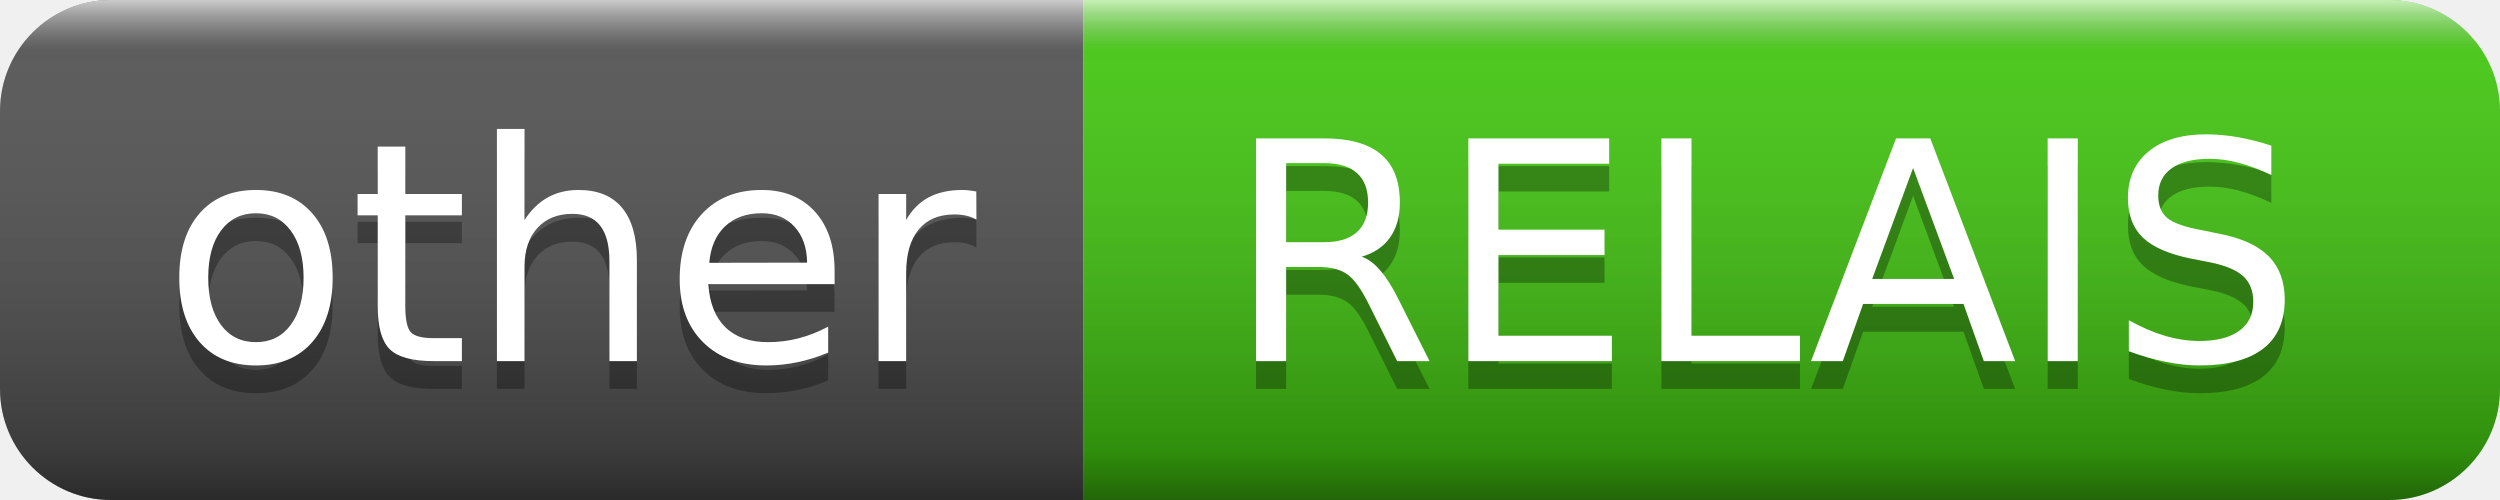
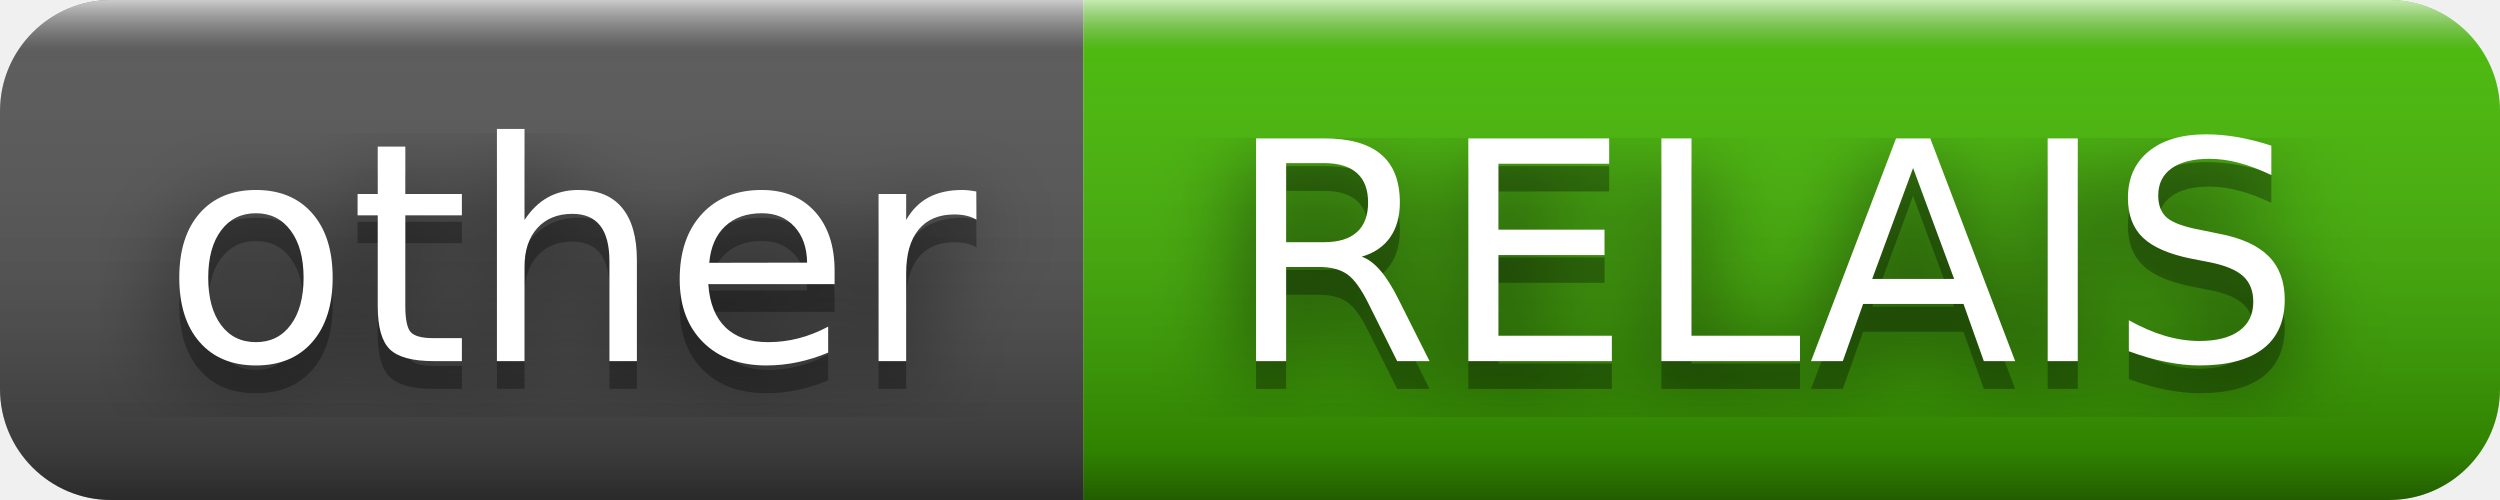
<svg xmlns="http://www.w3.org/2000/svg" width="90" height="18" role="img" aria-label="other: RELAIS">
+   <filter id="blur">
+     <feGaussianBlur in="SourceGraphic" stdDeviation="16" />
+   </filter>
  <linearGradient id="s" x2="0" y2="100%">
    <stop offset="0" stop-color="#fff" stop-opacity=".7" />
    <stop offset=".1" stop-color="#aaa" stop-opacity=".1" />
    <stop offset=".9" stop-color="#000" stop-opacity=".3" />
    <stop offset="1" stop-color="#000" stop-opacity=".5" />
  </linearGradient>
  <clipPath id="r">
    <rect width="90" height="18" rx="4" fill="#fff" />
  </clipPath>
  <g clip-path="url(#r)">
    <rect width="39" height="18" fill="#555" />
-     <rect x="39" width="51" height="18" fill="#4c1" />
+     <rect x="39" width="51" height="18" fill="#4b0" />
    <rect width="90" height="18" fill="url(#s)" />
  </g>
  <g fill="#fff" text-anchor="middle" font-family="Verdana,Geneva,DejaVu Sans,sans-serif" text-rendering="geometricPrecision" font-size="110">
+     <text aria-hidden="true" x="205" y="140" fill="#010101" fill-opacity=".80" filter="url(#blur)" transform="scale(.1)" textLength="290">other</text>
    <text aria-hidden="true" x="205" y="140" fill="#010101" fill-opacity=".3" transform="scale(.1)" textLength="290">other</text>
    <text x="205" y="130" transform="scale(.1)" fill="#fff" textLength="290">other</text>
+     <text aria-hidden="true" x="635" y="140" fill="#010101" fill-opacity=".80" filter="url(#blur)" transform="scale(.1)" textLength="410">RELAIS</text>
    <text aria-hidden="true" x="635" y="140" fill="#010101" fill-opacity=".3" transform="scale(.1)" textLength="410">RELAIS</text>
    <text x="635" y="130" transform="scale(.1)" fill="#fff" textLength="410">RELAIS</text>
  </g>
</svg>
